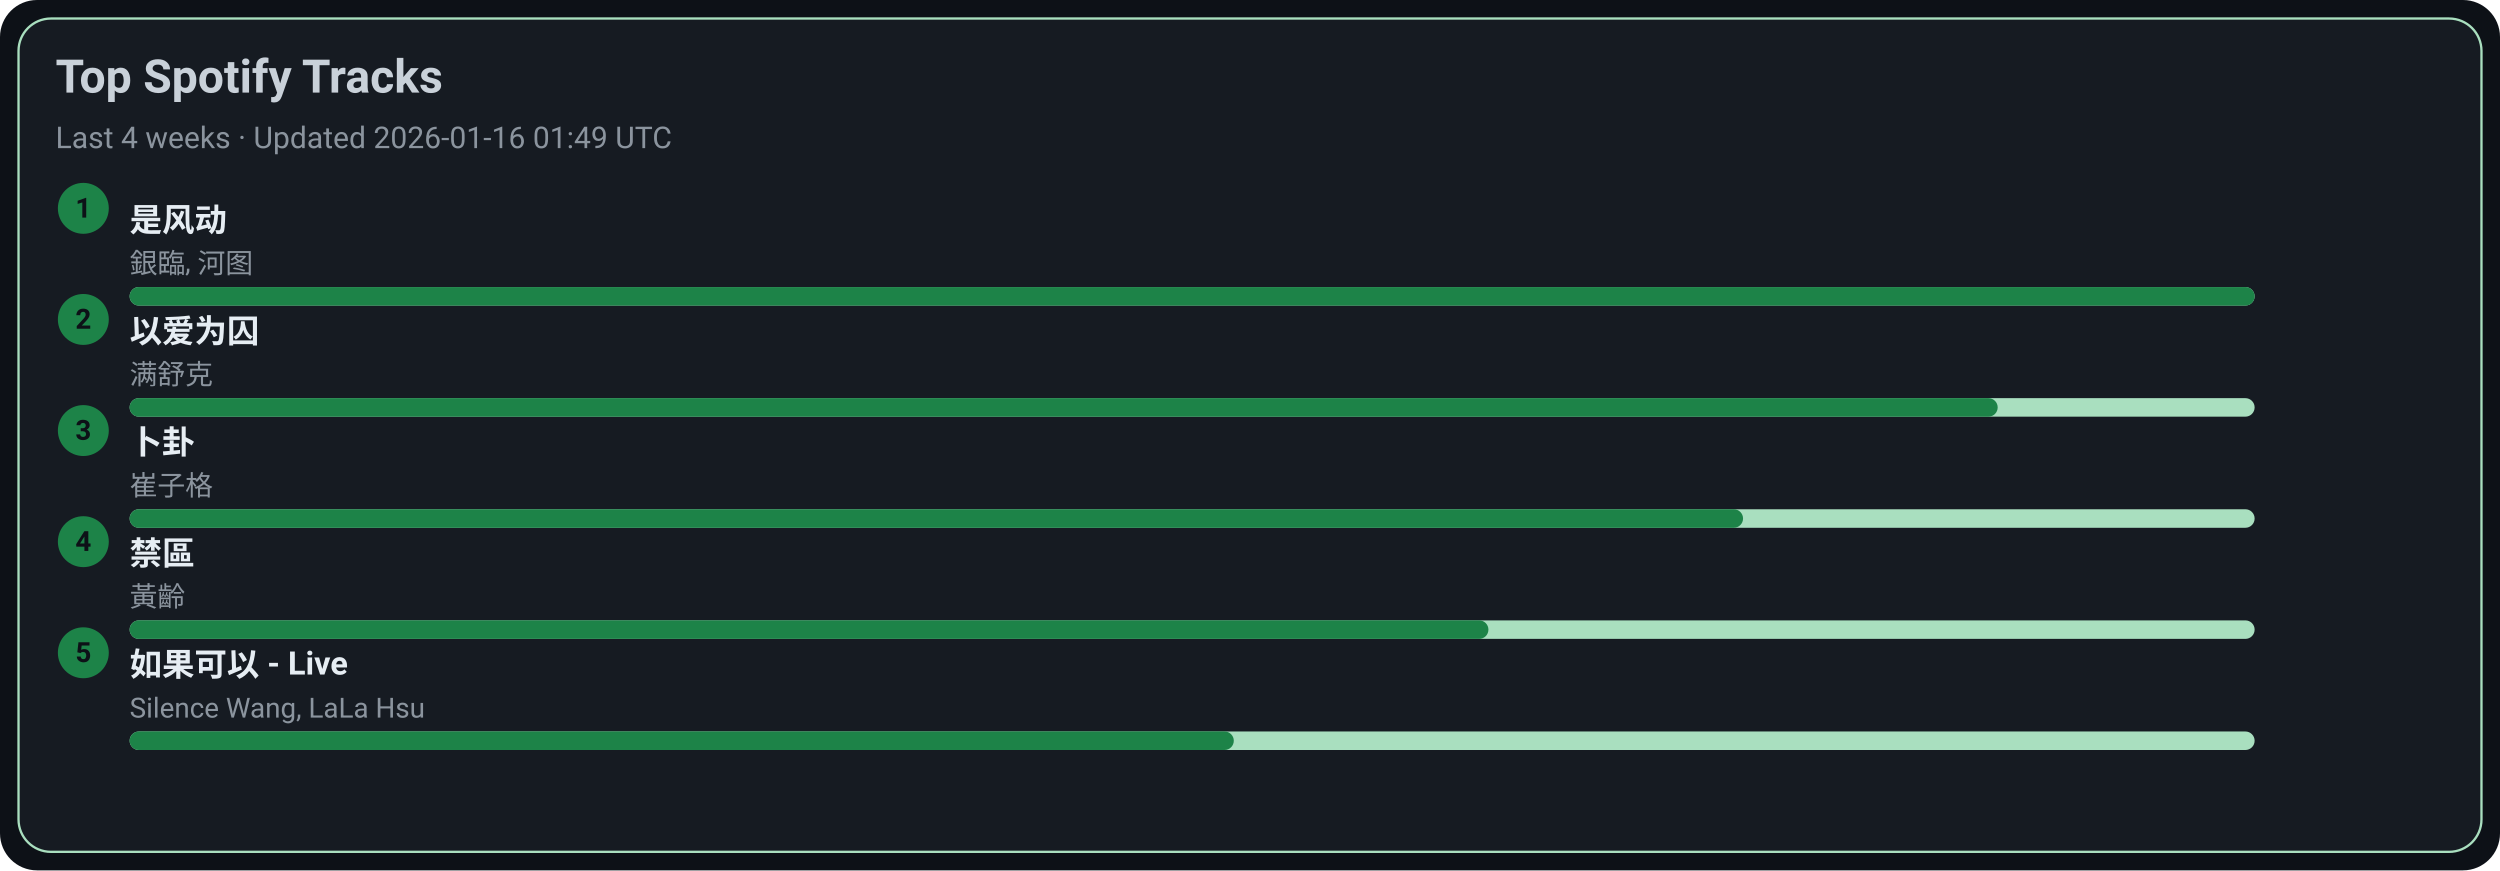
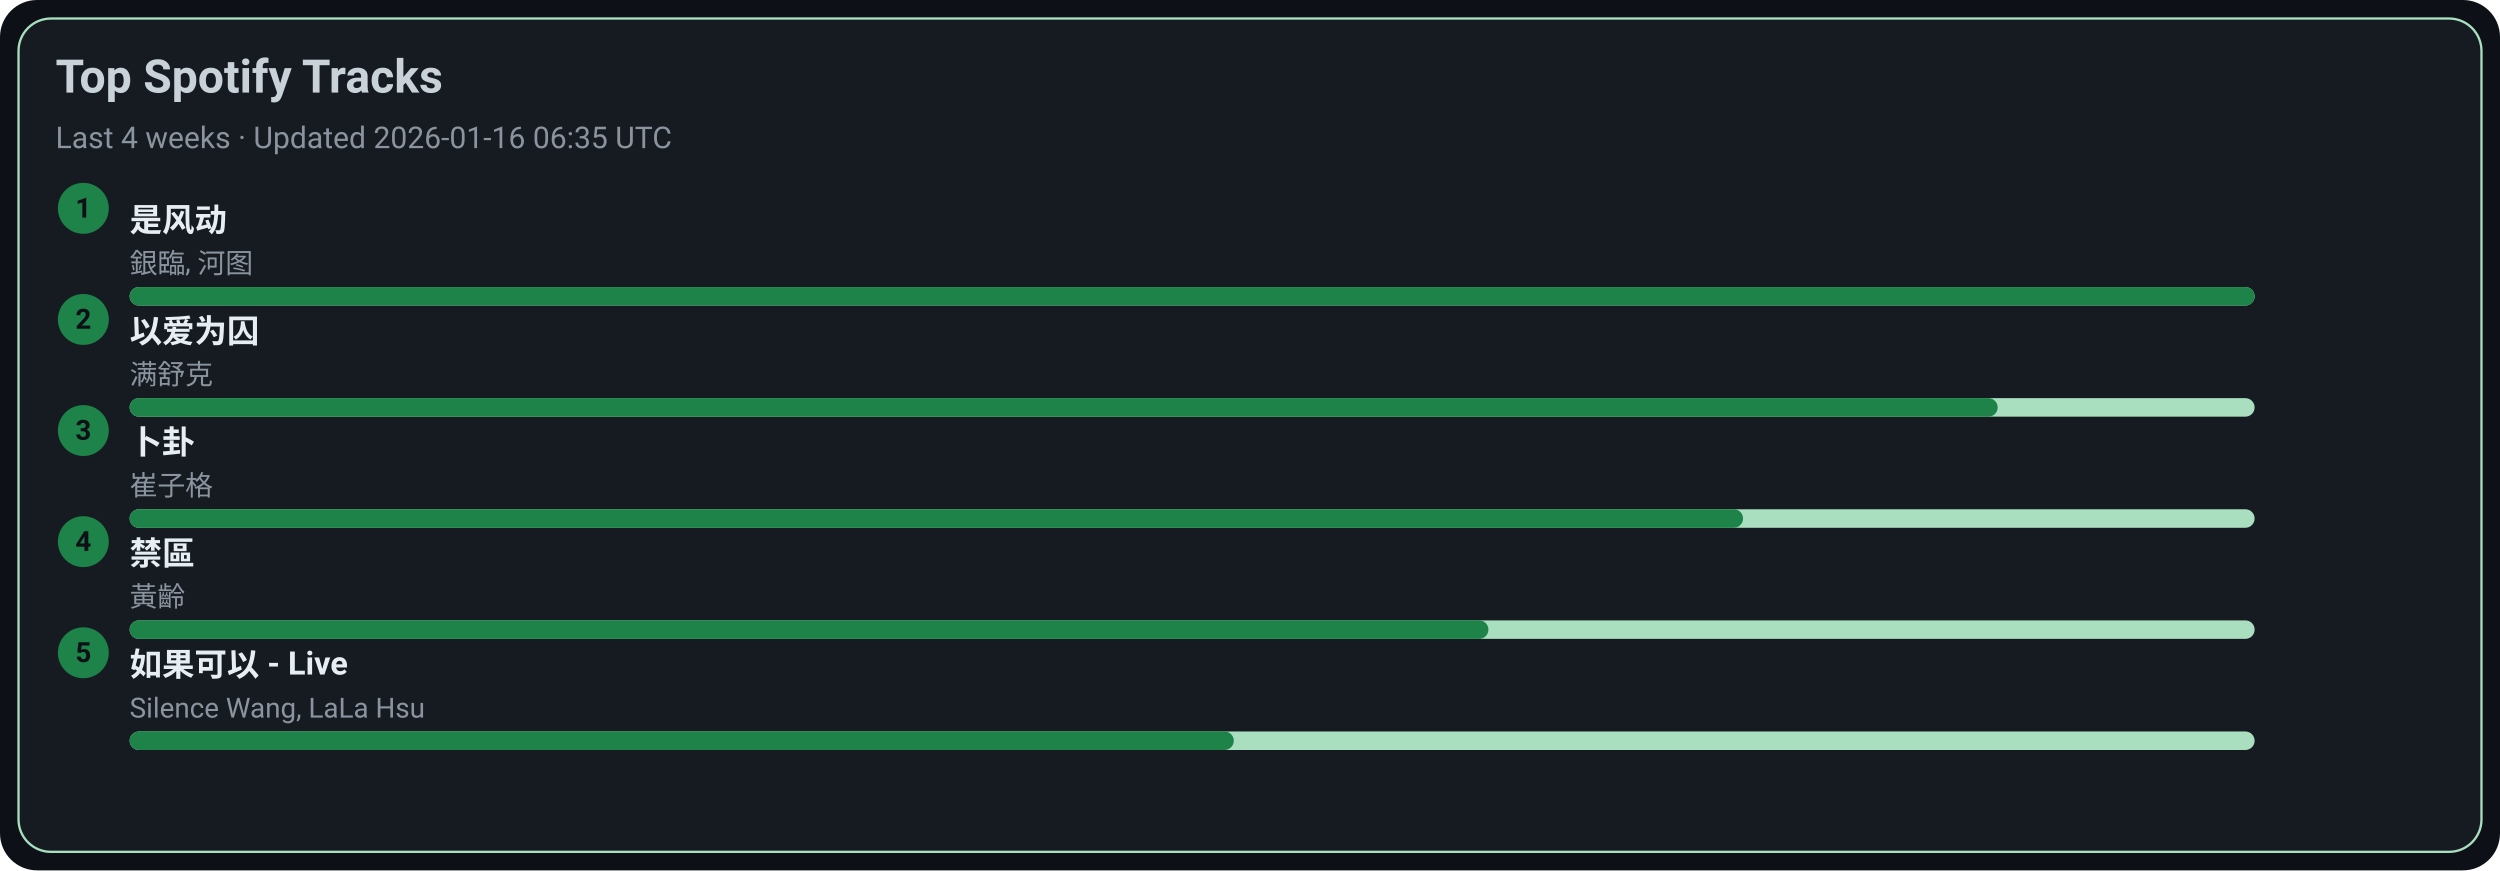
<svg xmlns="http://www.w3.org/2000/svg" width="1080" height="376" viewBox="0 0 1080 376">
  <style>text{font-family:-apple-system,BlinkMacSystemFont,Segoe UI,Roboto,Ubuntu,Helvetica Neue,Arial,Noto Sans,sans-serif}</style>
  <rect width="1080" height="376" rx="16" fill="#0d1117" />
  <rect x="8" y="8" width="1064" height="360" rx="14" fill="#161b22" stroke="#A9DFBF" />
  <text x="24" y="40" font-size="20" fill="#c9d1d9" font-weight="600">Top Spotify Tracks</text>
-   <text x="24" y="64" font-size="13" fill="#8b949e">Last 4 weeks · Updated 2026-01-16 01:49 UTC</text>
+   <text x="24" y="64" font-size="13" fill="#8b949e">Last 4 weeks · Updated 2026-01-16 06:35 UTC</text>
  <circle cx="36" cy="90" r="11" fill="#1D8348" />
  <text x="36" y="94" text-anchor="middle" font-size="12" fill="#0d1117" font-weight="700">1</text>
  <a href="https://open.spotify.com/track/3lePQ8c4jq7bTePsXEmslh" target="_blank" rel="noopener noreferrer">
    <text x="56" y="100" font-size="14" fill="#e6edf3" font-weight="600">是风动</text>
  </a>
  <text x="56" y="118" font-size="12" fill="#8b949e">銀臨, 河图</text>
  <rect x="56" y="124" width="918" height="8" rx="4" fill="#A9DFBF" />
  <rect x="56" y="124" width="918" height="8" rx="4" fill="#1D8348" />
  <circle cx="36" cy="138" r="11" fill="#1D8348" />
  <text x="36" y="142" text-anchor="middle" font-size="12" fill="#0d1117" font-weight="700">2</text>
  <a href="https://open.spotify.com/track/0RW2LEfGQK5BaIho6sSLqf" target="_blank" rel="noopener noreferrer">
    <text x="56" y="148" font-size="14" fill="#e6edf3" font-weight="600">以爱为囚</text>
  </a>
  <text x="56" y="166" font-size="12" fill="#8b949e">满舒克</text>
  <rect x="56" y="172" width="918" height="8" rx="4" fill="#A9DFBF" />
  <rect x="56" y="172" width="807" height="8" rx="4" fill="#1D8348" />
  <circle cx="36" cy="186" r="11" fill="#1D8348" />
  <text x="36" y="190" text-anchor="middle" font-size="12" fill="#0d1117" font-weight="700">3</text>
  <a href="https://open.spotify.com/track/4ToeYifpQaikbYa7krOD6s" target="_blank" rel="noopener noreferrer">
    <text x="56" y="196" font-size="14" fill="#e6edf3" font-weight="600">卜卦</text>
  </a>
  <text x="56" y="214" font-size="12" fill="#8b949e">崔子格</text>
  <rect x="56" y="220" width="918" height="8" rx="4" fill="#A9DFBF" />
  <rect x="56" y="220" width="697" height="8" rx="4" fill="#1D8348" />
  <circle cx="36" cy="234" r="11" fill="#1D8348" />
  <text x="36" y="238" text-anchor="middle" font-size="12" fill="#0d1117" font-weight="700">4</text>
  <a href="https://open.spotify.com/track/5HAMeMgu9hGL5a8ZwNz6cp" target="_blank" rel="noopener noreferrer">
    <text x="56" y="244" font-size="14" fill="#e6edf3" font-weight="600">禁區</text>
  </a>
  <text x="56" y="262" font-size="12" fill="#8b949e">黃齡</text>
  <rect x="56" y="268" width="918" height="8" rx="4" fill="#A9DFBF" />
  <rect x="56" y="268" width="587" height="8" rx="4" fill="#1D8348" />
  <circle cx="36" cy="282" r="11" fill="#1D8348" />
  <text x="36" y="286" text-anchor="middle" font-size="12" fill="#0d1117" font-weight="700">5</text>
  <a href="https://open.spotify.com/track/6IF65dJzfmPcX7jwDegwoo" target="_blank" rel="noopener noreferrer">
    <text x="56" y="292" font-size="14" fill="#e6edf3" font-weight="600">如果可以 - Live</text>
  </a>
  <text x="56" y="310" font-size="12" fill="#8b949e">Silence Wang, LaLa Hsu</text>
  <rect x="56" y="316" width="918" height="8" rx="4" fill="#A9DFBF" />
  <rect x="56" y="316" width="477" height="8" rx="4" fill="#1D8348" />
</svg>
